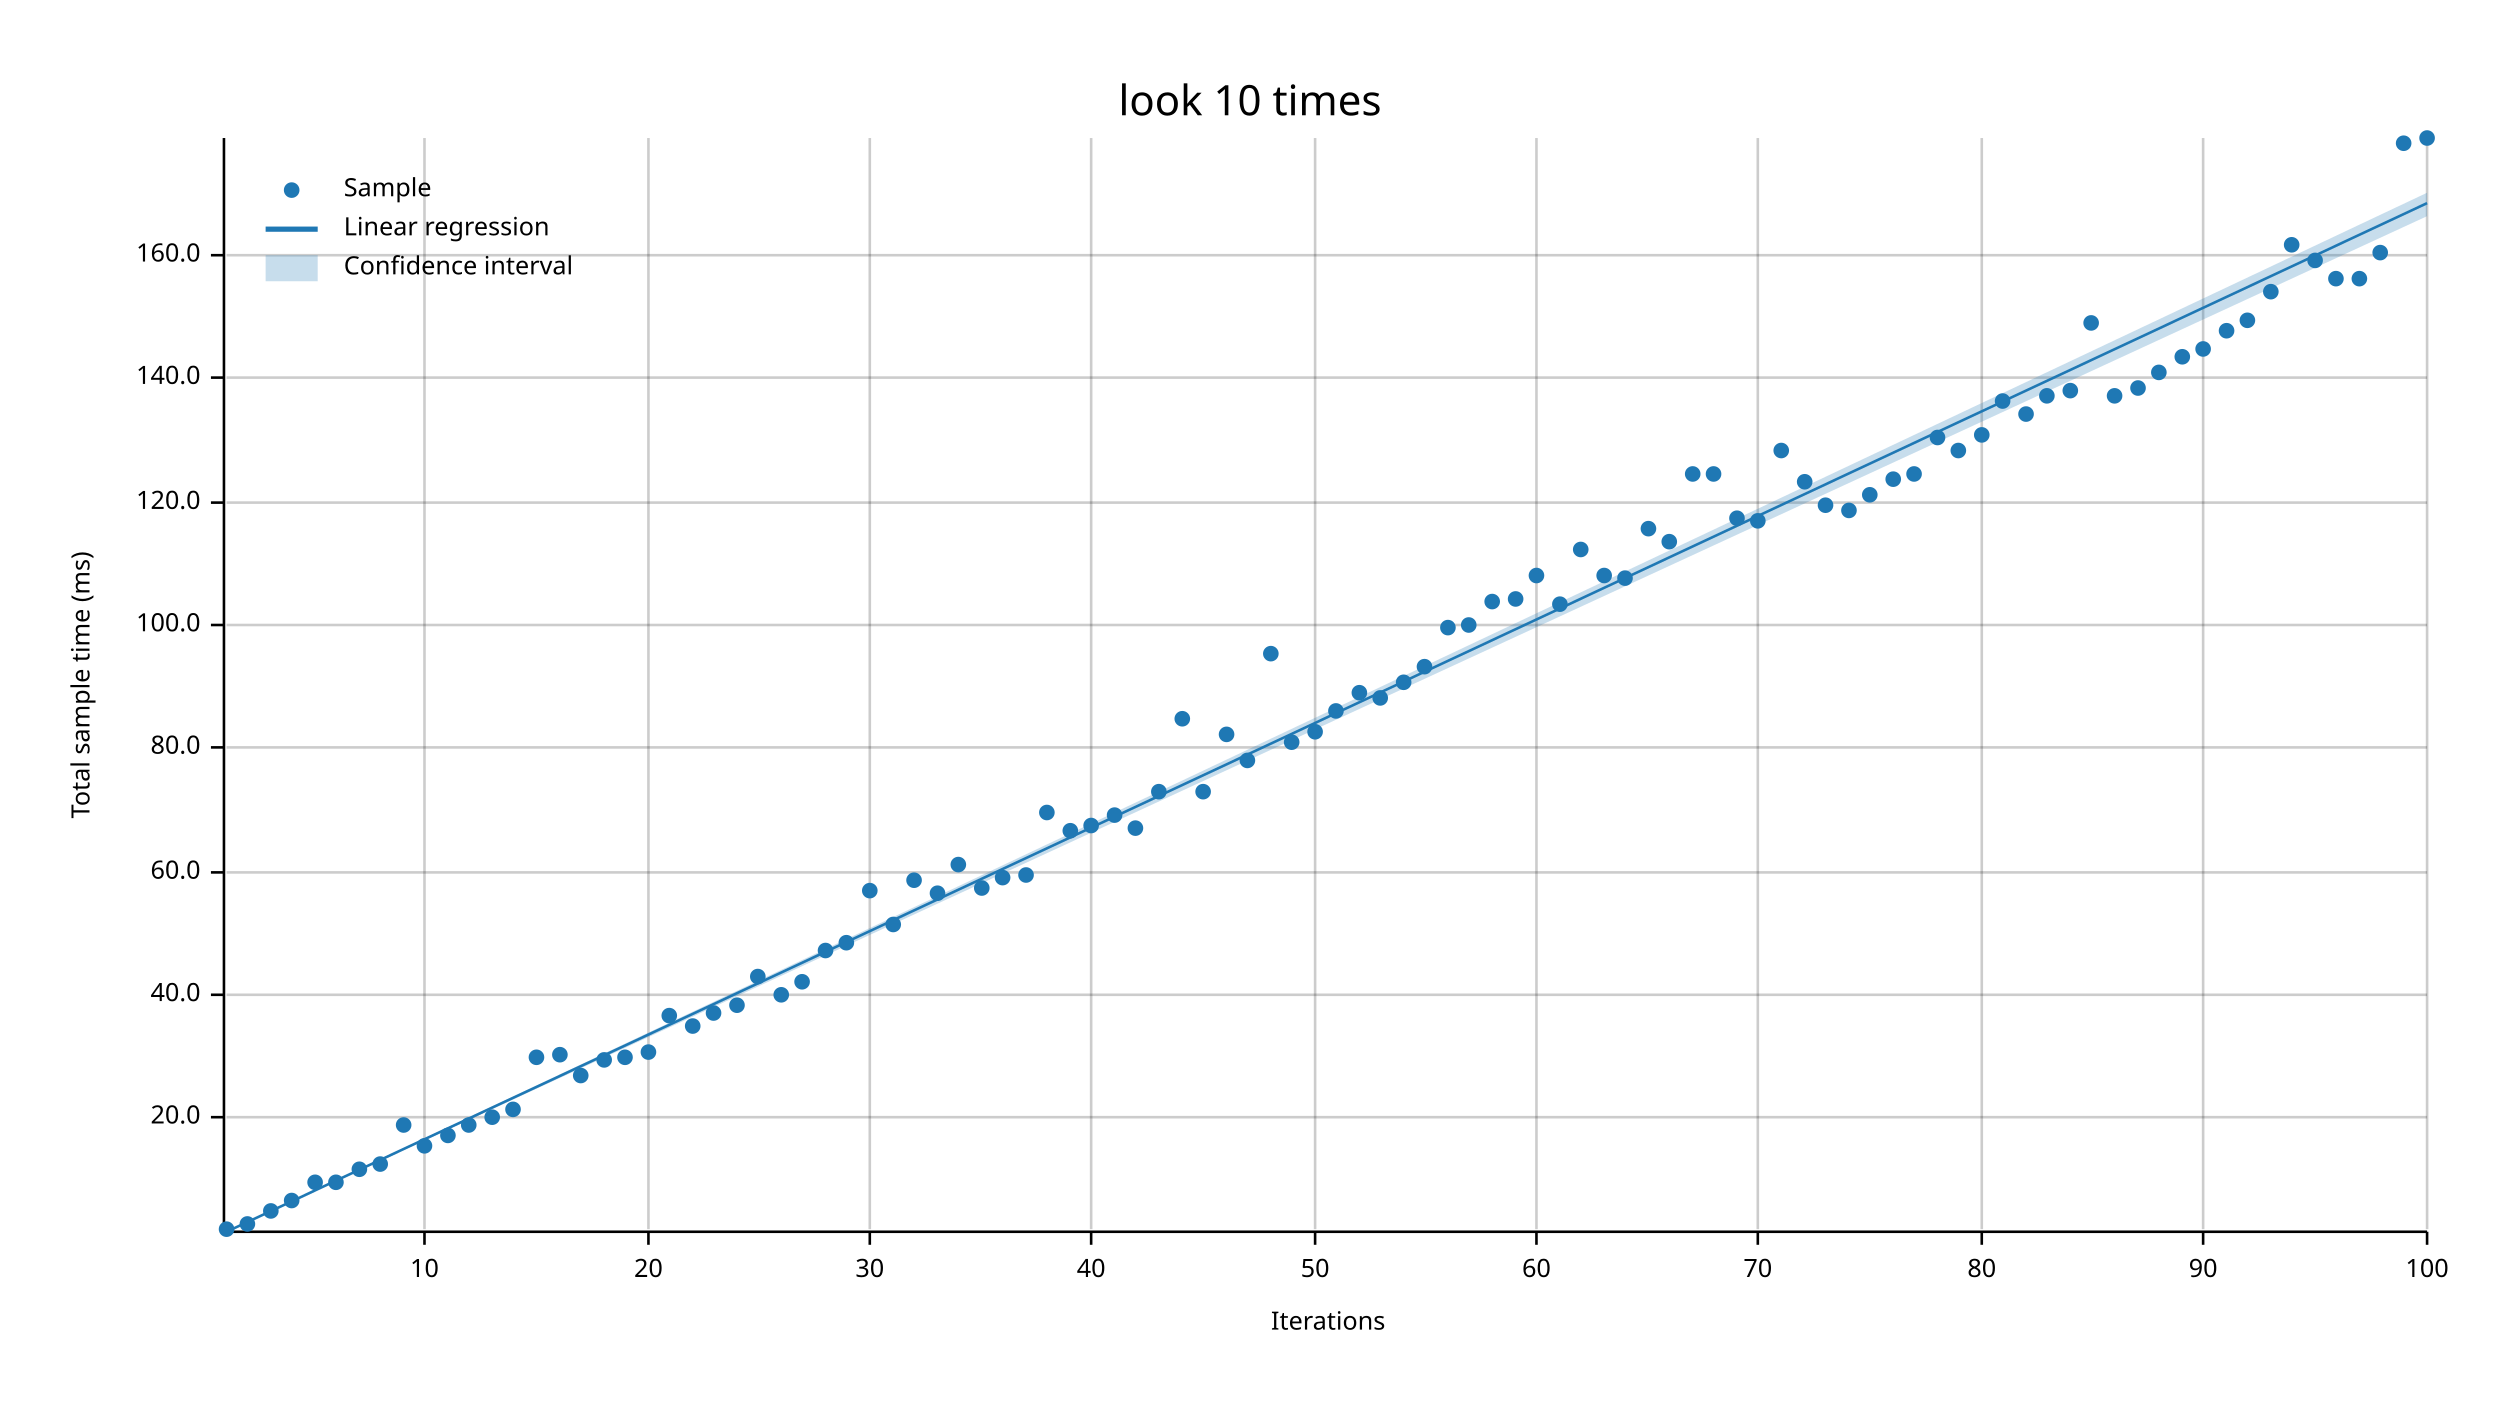
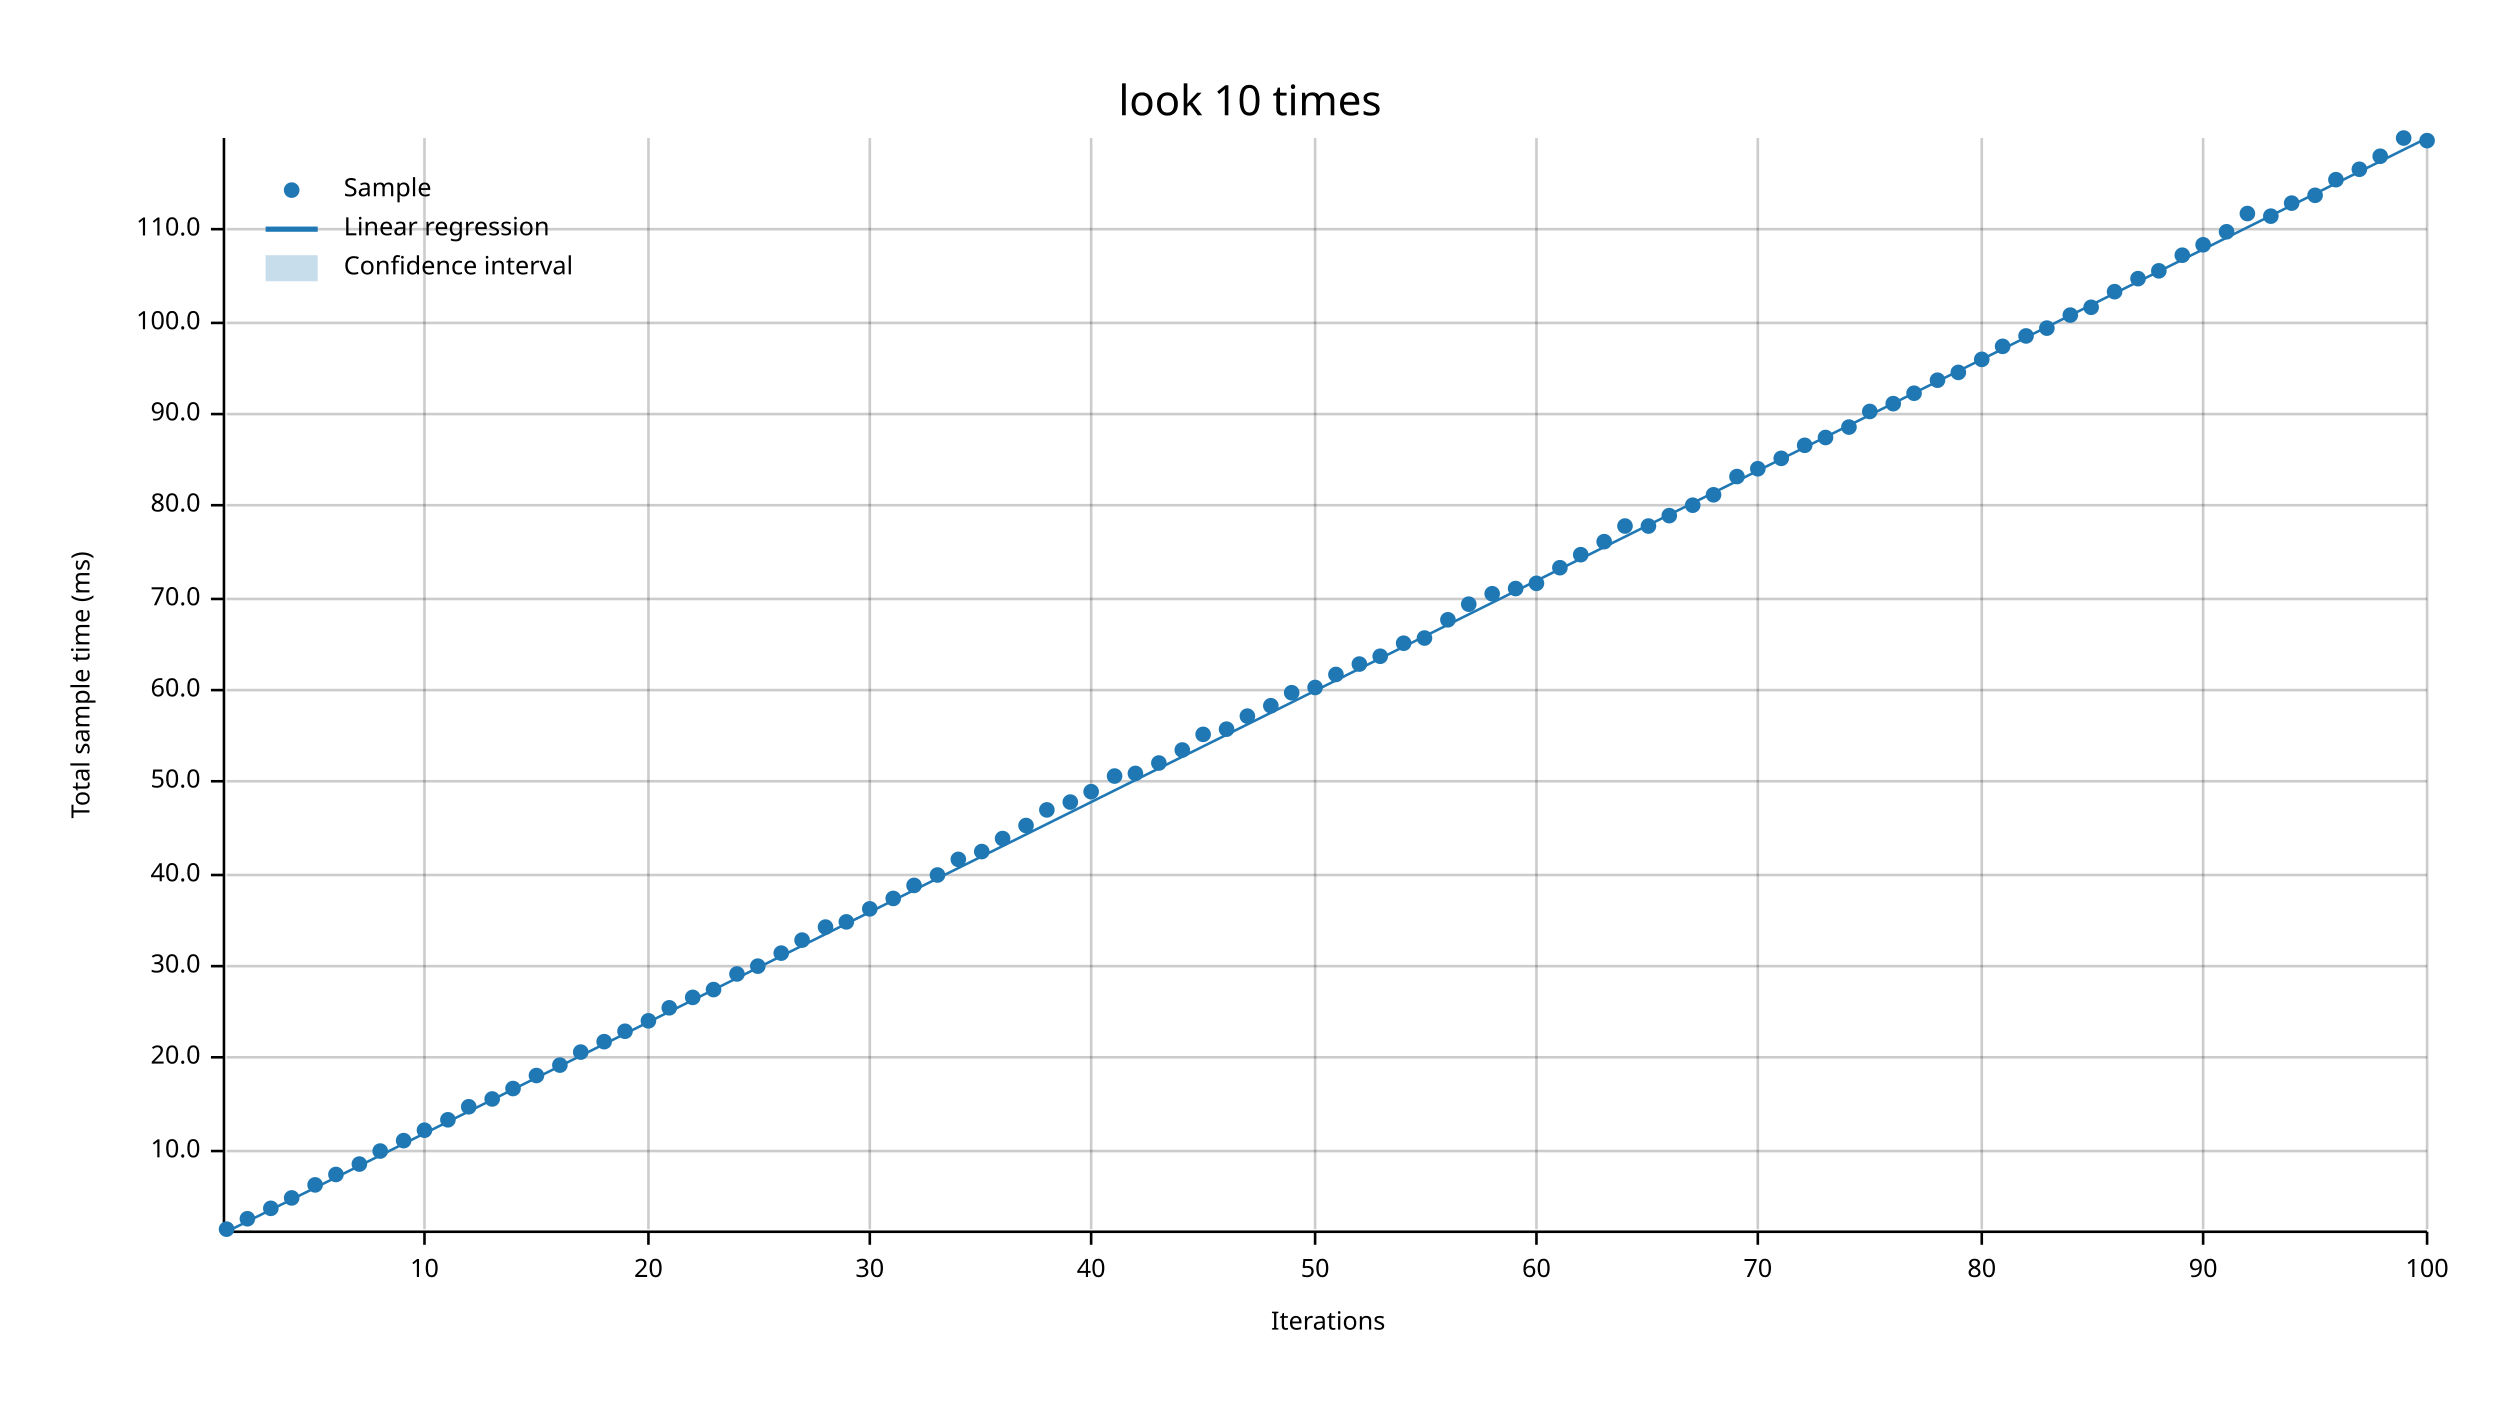
<svg xmlns="http://www.w3.org/2000/svg" width="960" height="540" viewBox="0 0 960 540">
  <text x="480" y="32" dy="0.76em" text-anchor="middle" font-family="sans-serif" font-size="16.129" opacity="1" fill="#000000">
look 10 times
</text>
  <text x="27" y="263" dy="0.76em" text-anchor="middle" font-family="sans-serif" font-size="9.677" opacity="1" fill="#000000" transform="rotate(270, 27, 263)">
Total sample time (ms)
</text>
  <text x="510" y="513" dy="-0.5ex" text-anchor="middle" font-family="sans-serif" font-size="9.677" opacity="1" fill="#000000">
Iterations
</text>
  <line opacity="0.2" stroke="#000000" stroke-width="1" x1="163" y1="472" x2="163" y2="53" />
  <line opacity="0.2" stroke="#000000" stroke-width="1" x1="249" y1="472" x2="249" y2="53" />
  <line opacity="0.2" stroke="#000000" stroke-width="1" x1="334" y1="472" x2="334" y2="53" />
  <line opacity="0.2" stroke="#000000" stroke-width="1" x1="419" y1="472" x2="419" y2="53" />
  <line opacity="0.2" stroke="#000000" stroke-width="1" x1="505" y1="472" x2="505" y2="53" />
  <line opacity="0.2" stroke="#000000" stroke-width="1" x1="590" y1="472" x2="590" y2="53" />
  <line opacity="0.2" stroke="#000000" stroke-width="1" x1="675" y1="472" x2="675" y2="53" />
  <line opacity="0.2" stroke="#000000" stroke-width="1" x1="761" y1="472" x2="761" y2="53" />
  <line opacity="0.2" stroke="#000000" stroke-width="1" x1="846" y1="472" x2="846" y2="53" />
  <line opacity="0.2" stroke="#000000" stroke-width="1" x1="932" y1="472" x2="932" y2="53" />
-   <line opacity="0.2" stroke="#000000" stroke-width="1" x1="87" y1="429" x2="932" y2="429" />
-   <line opacity="0.2" stroke="#000000" stroke-width="1" x1="87" y1="382" x2="932" y2="382" />
-   <line opacity="0.2" stroke="#000000" stroke-width="1" x1="87" y1="335" x2="932" y2="335" />
-   <line opacity="0.2" stroke="#000000" stroke-width="1" x1="87" y1="287" x2="932" y2="287" />
-   <line opacity="0.2" stroke="#000000" stroke-width="1" x1="87" y1="240" x2="932" y2="240" />
-   <line opacity="0.2" stroke="#000000" stroke-width="1" x1="87" y1="193" x2="932" y2="193" />
-   <line opacity="0.2" stroke="#000000" stroke-width="1" x1="87" y1="145" x2="932" y2="145" />
-   <line opacity="0.2" stroke="#000000" stroke-width="1" x1="87" y1="98" x2="932" y2="98" />
+   <line opacity="0.2" stroke="#000000" stroke-width="1" x1="87" y1="442" x2="932" y2="442" />
+   <line opacity="0.2" stroke="#000000" stroke-width="1" x1="87" y1="406" x2="932" y2="406" />
+   <line opacity="0.2" stroke="#000000" stroke-width="1" x1="87" y1="371" x2="932" y2="371" />
+   <line opacity="0.2" stroke="#000000" stroke-width="1" x1="87" y1="336" x2="932" y2="336" />
+   <line opacity="0.2" stroke="#000000" stroke-width="1" x1="87" y1="300" x2="932" y2="300" />
+   <line opacity="0.2" stroke="#000000" stroke-width="1" x1="87" y1="265" x2="932" y2="265" />
+   <line opacity="0.2" stroke="#000000" stroke-width="1" x1="87" y1="230" x2="932" y2="230" />
+   <line opacity="0.2" stroke="#000000" stroke-width="1" x1="87" y1="194" x2="932" y2="194" />
+   <line opacity="0.2" stroke="#000000" stroke-width="1" x1="87" y1="159" x2="932" y2="159" />
+   <line opacity="0.2" stroke="#000000" stroke-width="1" x1="87" y1="124" x2="932" y2="124" />
+   <line opacity="0.2" stroke="#000000" stroke-width="1" x1="87" y1="88" x2="932" y2="88" />
  <polyline fill="none" opacity="1" stroke="#000000" stroke-width="1" points="86,53 86,472 " />
-   <text x="77" y="429" dy="0.5ex" text-anchor="end" font-family="sans-serif" font-size="9.677" opacity="1" fill="#000000">
+   <text x="77" y="442" dy="0.5ex" text-anchor="end" font-family="sans-serif" font-size="9.677" opacity="1" fill="#000000">
+ 10.0
+ </text>
+   <polyline fill="none" opacity="1" stroke="#000000" stroke-width="1" points="81,442 86,442 " />
+   <text x="77" y="406" dy="0.5ex" text-anchor="end" font-family="sans-serif" font-size="9.677" opacity="1" fill="#000000">
20.0
</text>
-   <polyline fill="none" opacity="1" stroke="#000000" stroke-width="1" points="81,429 86,429 " />
-   <text x="77" y="382" dy="0.5ex" text-anchor="end" font-family="sans-serif" font-size="9.677" opacity="1" fill="#000000">
+   <polyline fill="none" opacity="1" stroke="#000000" stroke-width="1" points="81,406 86,406 " />
+   <text x="77" y="371" dy="0.5ex" text-anchor="end" font-family="sans-serif" font-size="9.677" opacity="1" fill="#000000">
+ 30.0
+ </text>
+   <polyline fill="none" opacity="1" stroke="#000000" stroke-width="1" points="81,371 86,371 " />
+   <text x="77" y="336" dy="0.5ex" text-anchor="end" font-family="sans-serif" font-size="9.677" opacity="1" fill="#000000">
40.0
</text>
-   <polyline fill="none" opacity="1" stroke="#000000" stroke-width="1" points="81,382 86,382 " />
-   <text x="77" y="335" dy="0.5ex" text-anchor="end" font-family="sans-serif" font-size="9.677" opacity="1" fill="#000000">
+   <polyline fill="none" opacity="1" stroke="#000000" stroke-width="1" points="81,336 86,336 " />
+   <text x="77" y="300" dy="0.5ex" text-anchor="end" font-family="sans-serif" font-size="9.677" opacity="1" fill="#000000">
+ 50.0
+ </text>
+   <polyline fill="none" opacity="1" stroke="#000000" stroke-width="1" points="81,300 86,300 " />
+   <text x="77" y="265" dy="0.5ex" text-anchor="end" font-family="sans-serif" font-size="9.677" opacity="1" fill="#000000">
60.0
</text>
-   <polyline fill="none" opacity="1" stroke="#000000" stroke-width="1" points="81,335 86,335 " />
-   <text x="77" y="287" dy="0.5ex" text-anchor="end" font-family="sans-serif" font-size="9.677" opacity="1" fill="#000000">
+   <polyline fill="none" opacity="1" stroke="#000000" stroke-width="1" points="81,265 86,265 " />
+   <text x="77" y="230" dy="0.5ex" text-anchor="end" font-family="sans-serif" font-size="9.677" opacity="1" fill="#000000">
+ 70.0
+ </text>
+   <polyline fill="none" opacity="1" stroke="#000000" stroke-width="1" points="81,230 86,230 " />
+   <text x="77" y="194" dy="0.5ex" text-anchor="end" font-family="sans-serif" font-size="9.677" opacity="1" fill="#000000">
80.0
</text>
-   <polyline fill="none" opacity="1" stroke="#000000" stroke-width="1" points="81,287 86,287 " />
-   <text x="77" y="240" dy="0.5ex" text-anchor="end" font-family="sans-serif" font-size="9.677" opacity="1" fill="#000000">
+   <polyline fill="none" opacity="1" stroke="#000000" stroke-width="1" points="81,194 86,194 " />
+   <text x="77" y="159" dy="0.5ex" text-anchor="end" font-family="sans-serif" font-size="9.677" opacity="1" fill="#000000">
+ 90.0
+ </text>
+   <polyline fill="none" opacity="1" stroke="#000000" stroke-width="1" points="81,159 86,159 " />
+   <text x="77" y="124" dy="0.5ex" text-anchor="end" font-family="sans-serif" font-size="9.677" opacity="1" fill="#000000">
100.0
</text>
-   <polyline fill="none" opacity="1" stroke="#000000" stroke-width="1" points="81,240 86,240 " />
-   <text x="77" y="193" dy="0.5ex" text-anchor="end" font-family="sans-serif" font-size="9.677" opacity="1" fill="#000000">
- 120.0
- </text>
-   <polyline fill="none" opacity="1" stroke="#000000" stroke-width="1" points="81,193 86,193 " />
-   <text x="77" y="145" dy="0.5ex" text-anchor="end" font-family="sans-serif" font-size="9.677" opacity="1" fill="#000000">
- 140.0
- </text>
-   <polyline fill="none" opacity="1" stroke="#000000" stroke-width="1" points="81,145 86,145 " />
-   <text x="77" y="98" dy="0.5ex" text-anchor="end" font-family="sans-serif" font-size="9.677" opacity="1" fill="#000000">
- 160.0
- </text>
-   <polyline fill="none" opacity="1" stroke="#000000" stroke-width="1" points="81,98 86,98 " />
+   <polyline fill="none" opacity="1" stroke="#000000" stroke-width="1" points="81,124 86,124 " />
+   <text x="77" y="88" dy="0.5ex" text-anchor="end" font-family="sans-serif" font-size="9.677" opacity="1" fill="#000000">
+ 110.0
+ </text>
+   <polyline fill="none" opacity="1" stroke="#000000" stroke-width="1" points="81,88 86,88 " />
  <polyline fill="none" opacity="1" stroke="#000000" stroke-width="1" points="87,473 932,473 " />
  <text x="163" y="483" dy="0.76em" text-anchor="middle" font-family="sans-serif" font-size="9.677" opacity="1" fill="#000000">
10
</text>
  <polyline fill="none" opacity="1" stroke="#000000" stroke-width="1" points="163,473 163,478 " />
  <text x="249" y="483" dy="0.76em" text-anchor="middle" font-family="sans-serif" font-size="9.677" opacity="1" fill="#000000">
20
</text>
  <polyline fill="none" opacity="1" stroke="#000000" stroke-width="1" points="249,473 249,478 " />
  <text x="334" y="483" dy="0.76em" text-anchor="middle" font-family="sans-serif" font-size="9.677" opacity="1" fill="#000000">
30
</text>
  <polyline fill="none" opacity="1" stroke="#000000" stroke-width="1" points="334,473 334,478 " />
  <text x="419" y="483" dy="0.76em" text-anchor="middle" font-family="sans-serif" font-size="9.677" opacity="1" fill="#000000">
40
</text>
  <polyline fill="none" opacity="1" stroke="#000000" stroke-width="1" points="419,473 419,478 " />
  <text x="505" y="483" dy="0.76em" text-anchor="middle" font-family="sans-serif" font-size="9.677" opacity="1" fill="#000000">
50
</text>
  <polyline fill="none" opacity="1" stroke="#000000" stroke-width="1" points="505,473 505,478 " />
  <text x="590" y="483" dy="0.76em" text-anchor="middle" font-family="sans-serif" font-size="9.677" opacity="1" fill="#000000">
60
</text>
  <polyline fill="none" opacity="1" stroke="#000000" stroke-width="1" points="590,473 590,478 " />
  <text x="675" y="483" dy="0.76em" text-anchor="middle" font-family="sans-serif" font-size="9.677" opacity="1" fill="#000000">
70
</text>
  <polyline fill="none" opacity="1" stroke="#000000" stroke-width="1" points="675,473 675,478 " />
  <text x="761" y="483" dy="0.76em" text-anchor="middle" font-family="sans-serif" font-size="9.677" opacity="1" fill="#000000">
80
</text>
  <polyline fill="none" opacity="1" stroke="#000000" stroke-width="1" points="761,473 761,478 " />
  <text x="846" y="483" dy="0.76em" text-anchor="middle" font-family="sans-serif" font-size="9.677" opacity="1" fill="#000000">
90
</text>
  <polyline fill="none" opacity="1" stroke="#000000" stroke-width="1" points="846,473 846,478 " />
  <text x="932" y="483" dy="0.76em" text-anchor="middle" font-family="sans-serif" font-size="9.677" opacity="1" fill="#000000">
100
</text>
  <polyline fill="none" opacity="1" stroke="#000000" stroke-width="1" points="932,473 932,478 " />
  <circle cx="87" cy="472" r="3" opacity="1" fill="#1F78B4" stroke="none" stroke-width="1" />
-   <circle cx="95" cy="470" r="3" opacity="1" fill="#1F78B4" stroke="none" stroke-width="1" />
-   <circle cx="104" cy="465" r="3" opacity="1" fill="#1F78B4" stroke="none" stroke-width="1" />
-   <circle cx="112" cy="461" r="3" opacity="1" fill="#1F78B4" stroke="none" stroke-width="1" />
-   <circle cx="121" cy="454" r="3" opacity="1" fill="#1F78B4" stroke="none" stroke-width="1" />
-   <circle cx="129" cy="454" r="3" opacity="1" fill="#1F78B4" stroke="none" stroke-width="1" />
-   <circle cx="138" cy="449" r="3" opacity="1" fill="#1F78B4" stroke="none" stroke-width="1" />
-   <circle cx="146" cy="447" r="3" opacity="1" fill="#1F78B4" stroke="none" stroke-width="1" />
-   <circle cx="155" cy="432" r="3" opacity="1" fill="#1F78B4" stroke="none" stroke-width="1" />
-   <circle cx="163" cy="440" r="3" opacity="1" fill="#1F78B4" stroke="none" stroke-width="1" />
-   <circle cx="172" cy="436" r="3" opacity="1" fill="#1F78B4" stroke="none" stroke-width="1" />
-   <circle cx="180" cy="432" r="3" opacity="1" fill="#1F78B4" stroke="none" stroke-width="1" />
-   <circle cx="189" cy="429" r="3" opacity="1" fill="#1F78B4" stroke="none" stroke-width="1" />
-   <circle cx="197" cy="426" r="3" opacity="1" fill="#1F78B4" stroke="none" stroke-width="1" />
-   <circle cx="206" cy="406" r="3" opacity="1" fill="#1F78B4" stroke="none" stroke-width="1" />
-   <circle cx="215" cy="405" r="3" opacity="1" fill="#1F78B4" stroke="none" stroke-width="1" />
-   <circle cx="223" cy="413" r="3" opacity="1" fill="#1F78B4" stroke="none" stroke-width="1" />
-   <circle cx="232" cy="407" r="3" opacity="1" fill="#1F78B4" stroke="none" stroke-width="1" />
-   <circle cx="240" cy="406" r="3" opacity="1" fill="#1F78B4" stroke="none" stroke-width="1" />
-   <circle cx="249" cy="404" r="3" opacity="1" fill="#1F78B4" stroke="none" stroke-width="1" />
-   <circle cx="257" cy="390" r="3" opacity="1" fill="#1F78B4" stroke="none" stroke-width="1" />
-   <circle cx="266" cy="394" r="3" opacity="1" fill="#1F78B4" stroke="none" stroke-width="1" />
-   <circle cx="274" cy="389" r="3" opacity="1" fill="#1F78B4" stroke="none" stroke-width="1" />
-   <circle cx="283" cy="386" r="3" opacity="1" fill="#1F78B4" stroke="none" stroke-width="1" />
-   <circle cx="291" cy="375" r="3" opacity="1" fill="#1F78B4" stroke="none" stroke-width="1" />
-   <circle cx="300" cy="382" r="3" opacity="1" fill="#1F78B4" stroke="none" stroke-width="1" />
-   <circle cx="308" cy="377" r="3" opacity="1" fill="#1F78B4" stroke="none" stroke-width="1" />
-   <circle cx="317" cy="365" r="3" opacity="1" fill="#1F78B4" stroke="none" stroke-width="1" />
-   <circle cx="325" cy="362" r="3" opacity="1" fill="#1F78B4" stroke="none" stroke-width="1" />
-   <circle cx="334" cy="342" r="3" opacity="1" fill="#1F78B4" stroke="none" stroke-width="1" />
-   <circle cx="343" cy="355" r="3" opacity="1" fill="#1F78B4" stroke="none" stroke-width="1" />
-   <circle cx="351" cy="338" r="3" opacity="1" fill="#1F78B4" stroke="none" stroke-width="1" />
-   <circle cx="360" cy="343" r="3" opacity="1" fill="#1F78B4" stroke="none" stroke-width="1" />
-   <circle cx="368" cy="332" r="3" opacity="1" fill="#1F78B4" stroke="none" stroke-width="1" />
-   <circle cx="377" cy="341" r="3" opacity="1" fill="#1F78B4" stroke="none" stroke-width="1" />
-   <circle cx="385" cy="337" r="3" opacity="1" fill="#1F78B4" stroke="none" stroke-width="1" />
-   <circle cx="394" cy="336" r="3" opacity="1" fill="#1F78B4" stroke="none" stroke-width="1" />
-   <circle cx="402" cy="312" r="3" opacity="1" fill="#1F78B4" stroke="none" stroke-width="1" />
-   <circle cx="411" cy="319" r="3" opacity="1" fill="#1F78B4" stroke="none" stroke-width="1" />
-   <circle cx="419" cy="317" r="3" opacity="1" fill="#1F78B4" stroke="none" stroke-width="1" />
-   <circle cx="428" cy="313" r="3" opacity="1" fill="#1F78B4" stroke="none" stroke-width="1" />
-   <circle cx="436" cy="318" r="3" opacity="1" fill="#1F78B4" stroke="none" stroke-width="1" />
-   <circle cx="445" cy="304" r="3" opacity="1" fill="#1F78B4" stroke="none" stroke-width="1" />
-   <circle cx="454" cy="276" r="3" opacity="1" fill="#1F78B4" stroke="none" stroke-width="1" />
-   <circle cx="462" cy="304" r="3" opacity="1" fill="#1F78B4" stroke="none" stroke-width="1" />
-   <circle cx="471" cy="282" r="3" opacity="1" fill="#1F78B4" stroke="none" stroke-width="1" />
-   <circle cx="479" cy="292" r="3" opacity="1" fill="#1F78B4" stroke="none" stroke-width="1" />
-   <circle cx="488" cy="251" r="3" opacity="1" fill="#1F78B4" stroke="none" stroke-width="1" />
-   <circle cx="496" cy="285" r="3" opacity="1" fill="#1F78B4" stroke="none" stroke-width="1" />
-   <circle cx="505" cy="281" r="3" opacity="1" fill="#1F78B4" stroke="none" stroke-width="1" />
-   <circle cx="513" cy="273" r="3" opacity="1" fill="#1F78B4" stroke="none" stroke-width="1" />
-   <circle cx="522" cy="266" r="3" opacity="1" fill="#1F78B4" stroke="none" stroke-width="1" />
-   <circle cx="530" cy="268" r="3" opacity="1" fill="#1F78B4" stroke="none" stroke-width="1" />
-   <circle cx="539" cy="262" r="3" opacity="1" fill="#1F78B4" stroke="none" stroke-width="1" />
-   <circle cx="547" cy="256" r="3" opacity="1" fill="#1F78B4" stroke="none" stroke-width="1" />
-   <circle cx="556" cy="241" r="3" opacity="1" fill="#1F78B4" stroke="none" stroke-width="1" />
-   <circle cx="564" cy="240" r="3" opacity="1" fill="#1F78B4" stroke="none" stroke-width="1" />
-   <circle cx="573" cy="231" r="3" opacity="1" fill="#1F78B4" stroke="none" stroke-width="1" />
-   <circle cx="582" cy="230" r="3" opacity="1" fill="#1F78B4" stroke="none" stroke-width="1" />
-   <circle cx="590" cy="221" r="3" opacity="1" fill="#1F78B4" stroke="none" stroke-width="1" />
-   <circle cx="599" cy="232" r="3" opacity="1" fill="#1F78B4" stroke="none" stroke-width="1" />
-   <circle cx="607" cy="211" r="3" opacity="1" fill="#1F78B4" stroke="none" stroke-width="1" />
-   <circle cx="616" cy="221" r="3" opacity="1" fill="#1F78B4" stroke="none" stroke-width="1" />
-   <circle cx="624" cy="222" r="3" opacity="1" fill="#1F78B4" stroke="none" stroke-width="1" />
-   <circle cx="633" cy="203" r="3" opacity="1" fill="#1F78B4" stroke="none" stroke-width="1" />
-   <circle cx="641" cy="208" r="3" opacity="1" fill="#1F78B4" stroke="none" stroke-width="1" />
-   <circle cx="650" cy="182" r="3" opacity="1" fill="#1F78B4" stroke="none" stroke-width="1" />
-   <circle cx="658" cy="182" r="3" opacity="1" fill="#1F78B4" stroke="none" stroke-width="1" />
-   <circle cx="667" cy="199" r="3" opacity="1" fill="#1F78B4" stroke="none" stroke-width="1" />
-   <circle cx="675" cy="200" r="3" opacity="1" fill="#1F78B4" stroke="none" stroke-width="1" />
-   <circle cx="684" cy="173" r="3" opacity="1" fill="#1F78B4" stroke="none" stroke-width="1" />
-   <circle cx="693" cy="185" r="3" opacity="1" fill="#1F78B4" stroke="none" stroke-width="1" />
-   <circle cx="701" cy="194" r="3" opacity="1" fill="#1F78B4" stroke="none" stroke-width="1" />
-   <circle cx="710" cy="196" r="3" opacity="1" fill="#1F78B4" stroke="none" stroke-width="1" />
-   <circle cx="718" cy="190" r="3" opacity="1" fill="#1F78B4" stroke="none" stroke-width="1" />
-   <circle cx="727" cy="184" r="3" opacity="1" fill="#1F78B4" stroke="none" stroke-width="1" />
-   <circle cx="735" cy="182" r="3" opacity="1" fill="#1F78B4" stroke="none" stroke-width="1" />
-   <circle cx="744" cy="168" r="3" opacity="1" fill="#1F78B4" stroke="none" stroke-width="1" />
-   <circle cx="752" cy="173" r="3" opacity="1" fill="#1F78B4" stroke="none" stroke-width="1" />
-   <circle cx="761" cy="167" r="3" opacity="1" fill="#1F78B4" stroke="none" stroke-width="1" />
-   <circle cx="769" cy="154" r="3" opacity="1" fill="#1F78B4" stroke="none" stroke-width="1" />
-   <circle cx="778" cy="159" r="3" opacity="1" fill="#1F78B4" stroke="none" stroke-width="1" />
-   <circle cx="786" cy="152" r="3" opacity="1" fill="#1F78B4" stroke="none" stroke-width="1" />
-   <circle cx="795" cy="150" r="3" opacity="1" fill="#1F78B4" stroke="none" stroke-width="1" />
-   <circle cx="803" cy="124" r="3" opacity="1" fill="#1F78B4" stroke="none" stroke-width="1" />
-   <circle cx="812" cy="152" r="3" opacity="1" fill="#1F78B4" stroke="none" stroke-width="1" />
-   <circle cx="821" cy="149" r="3" opacity="1" fill="#1F78B4" stroke="none" stroke-width="1" />
-   <circle cx="829" cy="143" r="3" opacity="1" fill="#1F78B4" stroke="none" stroke-width="1" />
-   <circle cx="838" cy="137" r="3" opacity="1" fill="#1F78B4" stroke="none" stroke-width="1" />
-   <circle cx="846" cy="134" r="3" opacity="1" fill="#1F78B4" stroke="none" stroke-width="1" />
-   <circle cx="855" cy="127" r="3" opacity="1" fill="#1F78B4" stroke="none" stroke-width="1" />
-   <circle cx="863" cy="123" r="3" opacity="1" fill="#1F78B4" stroke="none" stroke-width="1" />
-   <circle cx="872" cy="112" r="3" opacity="1" fill="#1F78B4" stroke="none" stroke-width="1" />
-   <circle cx="880" cy="94" r="3" opacity="1" fill="#1F78B4" stroke="none" stroke-width="1" />
-   <circle cx="889" cy="100" r="3" opacity="1" fill="#1F78B4" stroke="none" stroke-width="1" />
-   <circle cx="897" cy="107" r="3" opacity="1" fill="#1F78B4" stroke="none" stroke-width="1" />
-   <circle cx="906" cy="107" r="3" opacity="1" fill="#1F78B4" stroke="none" stroke-width="1" />
-   <circle cx="914" cy="97" r="3" opacity="1" fill="#1F78B4" stroke="none" stroke-width="1" />
-   <circle cx="923" cy="55" r="3" opacity="1" fill="#1F78B4" stroke="none" stroke-width="1" />
-   <circle cx="932" cy="53" r="3" opacity="1" fill="#1F78B4" stroke="none" stroke-width="1" />
-   <polyline fill="none" opacity="1" stroke="#1F78B4" stroke-width="1" points="87,473 932,78 " />
-   <polygon opacity="0.25" fill="#1F78B4" points="87,473 932,83 932,74 " />
+   <circle cx="95" cy="468" r="3" opacity="1" fill="#1F78B4" stroke="none" stroke-width="1" />
+   <circle cx="104" cy="464" r="3" opacity="1" fill="#1F78B4" stroke="none" stroke-width="1" />
+   <circle cx="112" cy="460" r="3" opacity="1" fill="#1F78B4" stroke="none" stroke-width="1" />
+   <circle cx="121" cy="455" r="3" opacity="1" fill="#1F78B4" stroke="none" stroke-width="1" />
+   <circle cx="129" cy="451" r="3" opacity="1" fill="#1F78B4" stroke="none" stroke-width="1" />
+   <circle cx="138" cy="447" r="3" opacity="1" fill="#1F78B4" stroke="none" stroke-width="1" />
+   <circle cx="146" cy="442" r="3" opacity="1" fill="#1F78B4" stroke="none" stroke-width="1" />
+   <circle cx="155" cy="438" r="3" opacity="1" fill="#1F78B4" stroke="none" stroke-width="1" />
+   <circle cx="163" cy="434" r="3" opacity="1" fill="#1F78B4" stroke="none" stroke-width="1" />
+   <circle cx="172" cy="430" r="3" opacity="1" fill="#1F78B4" stroke="none" stroke-width="1" />
+   <circle cx="180" cy="425" r="3" opacity="1" fill="#1F78B4" stroke="none" stroke-width="1" />
+   <circle cx="189" cy="422" r="3" opacity="1" fill="#1F78B4" stroke="none" stroke-width="1" />
+   <circle cx="197" cy="418" r="3" opacity="1" fill="#1F78B4" stroke="none" stroke-width="1" />
+   <circle cx="206" cy="413" r="3" opacity="1" fill="#1F78B4" stroke="none" stroke-width="1" />
+   <circle cx="215" cy="409" r="3" opacity="1" fill="#1F78B4" stroke="none" stroke-width="1" />
+   <circle cx="223" cy="404" r="3" opacity="1" fill="#1F78B4" stroke="none" stroke-width="1" />
+   <circle cx="232" cy="400" r="3" opacity="1" fill="#1F78B4" stroke="none" stroke-width="1" />
+   <circle cx="240" cy="396" r="3" opacity="1" fill="#1F78B4" stroke="none" stroke-width="1" />
+   <circle cx="249" cy="392" r="3" opacity="1" fill="#1F78B4" stroke="none" stroke-width="1" />
+   <circle cx="257" cy="387" r="3" opacity="1" fill="#1F78B4" stroke="none" stroke-width="1" />
+   <circle cx="266" cy="383" r="3" opacity="1" fill="#1F78B4" stroke="none" stroke-width="1" />
+   <circle cx="274" cy="380" r="3" opacity="1" fill="#1F78B4" stroke="none" stroke-width="1" />
+   <circle cx="283" cy="374" r="3" opacity="1" fill="#1F78B4" stroke="none" stroke-width="1" />
+   <circle cx="291" cy="371" r="3" opacity="1" fill="#1F78B4" stroke="none" stroke-width="1" />
+   <circle cx="300" cy="366" r="3" opacity="1" fill="#1F78B4" stroke="none" stroke-width="1" />
+   <circle cx="308" cy="361" r="3" opacity="1" fill="#1F78B4" stroke="none" stroke-width="1" />
+   <circle cx="317" cy="356" r="3" opacity="1" fill="#1F78B4" stroke="none" stroke-width="1" />
+   <circle cx="325" cy="354" r="3" opacity="1" fill="#1F78B4" stroke="none" stroke-width="1" />
+   <circle cx="334" cy="349" r="3" opacity="1" fill="#1F78B4" stroke="none" stroke-width="1" />
+   <circle cx="343" cy="345" r="3" opacity="1" fill="#1F78B4" stroke="none" stroke-width="1" />
+   <circle cx="351" cy="340" r="3" opacity="1" fill="#1F78B4" stroke="none" stroke-width="1" />
+   <circle cx="360" cy="336" r="3" opacity="1" fill="#1F78B4" stroke="none" stroke-width="1" />
+   <circle cx="368" cy="330" r="3" opacity="1" fill="#1F78B4" stroke="none" stroke-width="1" />
+   <circle cx="377" cy="327" r="3" opacity="1" fill="#1F78B4" stroke="none" stroke-width="1" />
+   <circle cx="385" cy="322" r="3" opacity="1" fill="#1F78B4" stroke="none" stroke-width="1" />
+   <circle cx="394" cy="317" r="3" opacity="1" fill="#1F78B4" stroke="none" stroke-width="1" />
+   <circle cx="402" cy="311" r="3" opacity="1" fill="#1F78B4" stroke="none" stroke-width="1" />
+   <circle cx="411" cy="308" r="3" opacity="1" fill="#1F78B4" stroke="none" stroke-width="1" />
+   <circle cx="419" cy="304" r="3" opacity="1" fill="#1F78B4" stroke="none" stroke-width="1" />
+   <circle cx="428" cy="298" r="3" opacity="1" fill="#1F78B4" stroke="none" stroke-width="1" />
+   <circle cx="436" cy="297" r="3" opacity="1" fill="#1F78B4" stroke="none" stroke-width="1" />
+   <circle cx="445" cy="293" r="3" opacity="1" fill="#1F78B4" stroke="none" stroke-width="1" />
+   <circle cx="454" cy="288" r="3" opacity="1" fill="#1F78B4" stroke="none" stroke-width="1" />
+   <circle cx="462" cy="282" r="3" opacity="1" fill="#1F78B4" stroke="none" stroke-width="1" />
+   <circle cx="471" cy="280" r="3" opacity="1" fill="#1F78B4" stroke="none" stroke-width="1" />
+   <circle cx="479" cy="275" r="3" opacity="1" fill="#1F78B4" stroke="none" stroke-width="1" />
+   <circle cx="488" cy="271" r="3" opacity="1" fill="#1F78B4" stroke="none" stroke-width="1" />
+   <circle cx="496" cy="266" r="3" opacity="1" fill="#1F78B4" stroke="none" stroke-width="1" />
+   <circle cx="505" cy="264" r="3" opacity="1" fill="#1F78B4" stroke="none" stroke-width="1" />
+   <circle cx="513" cy="259" r="3" opacity="1" fill="#1F78B4" stroke="none" stroke-width="1" />
+   <circle cx="522" cy="255" r="3" opacity="1" fill="#1F78B4" stroke="none" stroke-width="1" />
+   <circle cx="530" cy="252" r="3" opacity="1" fill="#1F78B4" stroke="none" stroke-width="1" />
+   <circle cx="539" cy="247" r="3" opacity="1" fill="#1F78B4" stroke="none" stroke-width="1" />
+   <circle cx="547" cy="245" r="3" opacity="1" fill="#1F78B4" stroke="none" stroke-width="1" />
+   <circle cx="556" cy="238" r="3" opacity="1" fill="#1F78B4" stroke="none" stroke-width="1" />
+   <circle cx="564" cy="232" r="3" opacity="1" fill="#1F78B4" stroke="none" stroke-width="1" />
+   <circle cx="573" cy="228" r="3" opacity="1" fill="#1F78B4" stroke="none" stroke-width="1" />
+   <circle cx="582" cy="226" r="3" opacity="1" fill="#1F78B4" stroke="none" stroke-width="1" />
+   <circle cx="590" cy="224" r="3" opacity="1" fill="#1F78B4" stroke="none" stroke-width="1" />
+   <circle cx="599" cy="218" r="3" opacity="1" fill="#1F78B4" stroke="none" stroke-width="1" />
+   <circle cx="607" cy="213" r="3" opacity="1" fill="#1F78B4" stroke="none" stroke-width="1" />
+   <circle cx="616" cy="208" r="3" opacity="1" fill="#1F78B4" stroke="none" stroke-width="1" />
+   <circle cx="624" cy="202" r="3" opacity="1" fill="#1F78B4" stroke="none" stroke-width="1" />
+   <circle cx="633" cy="202" r="3" opacity="1" fill="#1F78B4" stroke="none" stroke-width="1" />
+   <circle cx="641" cy="198" r="3" opacity="1" fill="#1F78B4" stroke="none" stroke-width="1" />
+   <circle cx="650" cy="194" r="3" opacity="1" fill="#1F78B4" stroke="none" stroke-width="1" />
+   <circle cx="658" cy="190" r="3" opacity="1" fill="#1F78B4" stroke="none" stroke-width="1" />
+   <circle cx="667" cy="183" r="3" opacity="1" fill="#1F78B4" stroke="none" stroke-width="1" />
+   <circle cx="675" cy="180" r="3" opacity="1" fill="#1F78B4" stroke="none" stroke-width="1" />
+   <circle cx="684" cy="176" r="3" opacity="1" fill="#1F78B4" stroke="none" stroke-width="1" />
+   <circle cx="693" cy="171" r="3" opacity="1" fill="#1F78B4" stroke="none" stroke-width="1" />
+   <circle cx="701" cy="168" r="3" opacity="1" fill="#1F78B4" stroke="none" stroke-width="1" />
+   <circle cx="710" cy="164" r="3" opacity="1" fill="#1F78B4" stroke="none" stroke-width="1" />
+   <circle cx="718" cy="158" r="3" opacity="1" fill="#1F78B4" stroke="none" stroke-width="1" />
+   <circle cx="727" cy="155" r="3" opacity="1" fill="#1F78B4" stroke="none" stroke-width="1" />
+   <circle cx="735" cy="151" r="3" opacity="1" fill="#1F78B4" stroke="none" stroke-width="1" />
+   <circle cx="744" cy="146" r="3" opacity="1" fill="#1F78B4" stroke="none" stroke-width="1" />
+   <circle cx="752" cy="143" r="3" opacity="1" fill="#1F78B4" stroke="none" stroke-width="1" />
+   <circle cx="761" cy="138" r="3" opacity="1" fill="#1F78B4" stroke="none" stroke-width="1" />
+   <circle cx="769" cy="133" r="3" opacity="1" fill="#1F78B4" stroke="none" stroke-width="1" />
+   <circle cx="778" cy="129" r="3" opacity="1" fill="#1F78B4" stroke="none" stroke-width="1" />
+   <circle cx="786" cy="126" r="3" opacity="1" fill="#1F78B4" stroke="none" stroke-width="1" />
+   <circle cx="795" cy="121" r="3" opacity="1" fill="#1F78B4" stroke="none" stroke-width="1" />
+   <circle cx="803" cy="118" r="3" opacity="1" fill="#1F78B4" stroke="none" stroke-width="1" />
+   <circle cx="812" cy="112" r="3" opacity="1" fill="#1F78B4" stroke="none" stroke-width="1" />
+   <circle cx="821" cy="107" r="3" opacity="1" fill="#1F78B4" stroke="none" stroke-width="1" />
+   <circle cx="829" cy="104" r="3" opacity="1" fill="#1F78B4" stroke="none" stroke-width="1" />
+   <circle cx="838" cy="98" r="3" opacity="1" fill="#1F78B4" stroke="none" stroke-width="1" />
+   <circle cx="846" cy="94" r="3" opacity="1" fill="#1F78B4" stroke="none" stroke-width="1" />
+   <circle cx="855" cy="89" r="3" opacity="1" fill="#1F78B4" stroke="none" stroke-width="1" />
+   <circle cx="863" cy="82" r="3" opacity="1" fill="#1F78B4" stroke="none" stroke-width="1" />
+   <circle cx="872" cy="83" r="3" opacity="1" fill="#1F78B4" stroke="none" stroke-width="1" />
+   <circle cx="880" cy="78" r="3" opacity="1" fill="#1F78B4" stroke="none" stroke-width="1" />
+   <circle cx="889" cy="75" r="3" opacity="1" fill="#1F78B4" stroke="none" stroke-width="1" />
+   <circle cx="897" cy="69" r="3" opacity="1" fill="#1F78B4" stroke="none" stroke-width="1" />
+   <circle cx="906" cy="65" r="3" opacity="1" fill="#1F78B4" stroke="none" stroke-width="1" />
+   <circle cx="914" cy="60" r="3" opacity="1" fill="#1F78B4" stroke="none" stroke-width="1" />
+   <circle cx="923" cy="53" r="3" opacity="1" fill="#1F78B4" stroke="none" stroke-width="1" />
+   <circle cx="932" cy="54" r="3" opacity="1" fill="#1F78B4" stroke="none" stroke-width="1" />
+   <polyline fill="none" opacity="1" stroke="#1F78B4" stroke-width="1" points="87,473 932,53 " />
+   <polygon opacity="0.25" fill="#1F78B4" points="87,473 932,53 932,53 " />
  <text x="132" y="68" dy="0.76em" text-anchor="start" font-family="sans-serif" font-size="9.677" opacity="1" fill="#000000">
Sample
</text>
  <text x="132" y="83" dy="0.76em" text-anchor="start" font-family="sans-serif" font-size="9.677" opacity="1" fill="#000000">
Linear regression
</text>
  <text x="132" y="98" dy="0.76em" text-anchor="start" font-family="sans-serif" font-size="9.677" opacity="1" fill="#000000">
Confidence interval
</text>
  <circle cx="112" cy="73" r="3" opacity="1" fill="#1F78B4" stroke="none" stroke-width="1" />
  <polyline fill="none" opacity="1" stroke="#1F78B4" stroke-width="2" points="102,88 122,88 " />
  <rect x="102" y="98" width="20" height="10" opacity="0.25" fill="#1F78B4" stroke="none" />
</svg>
